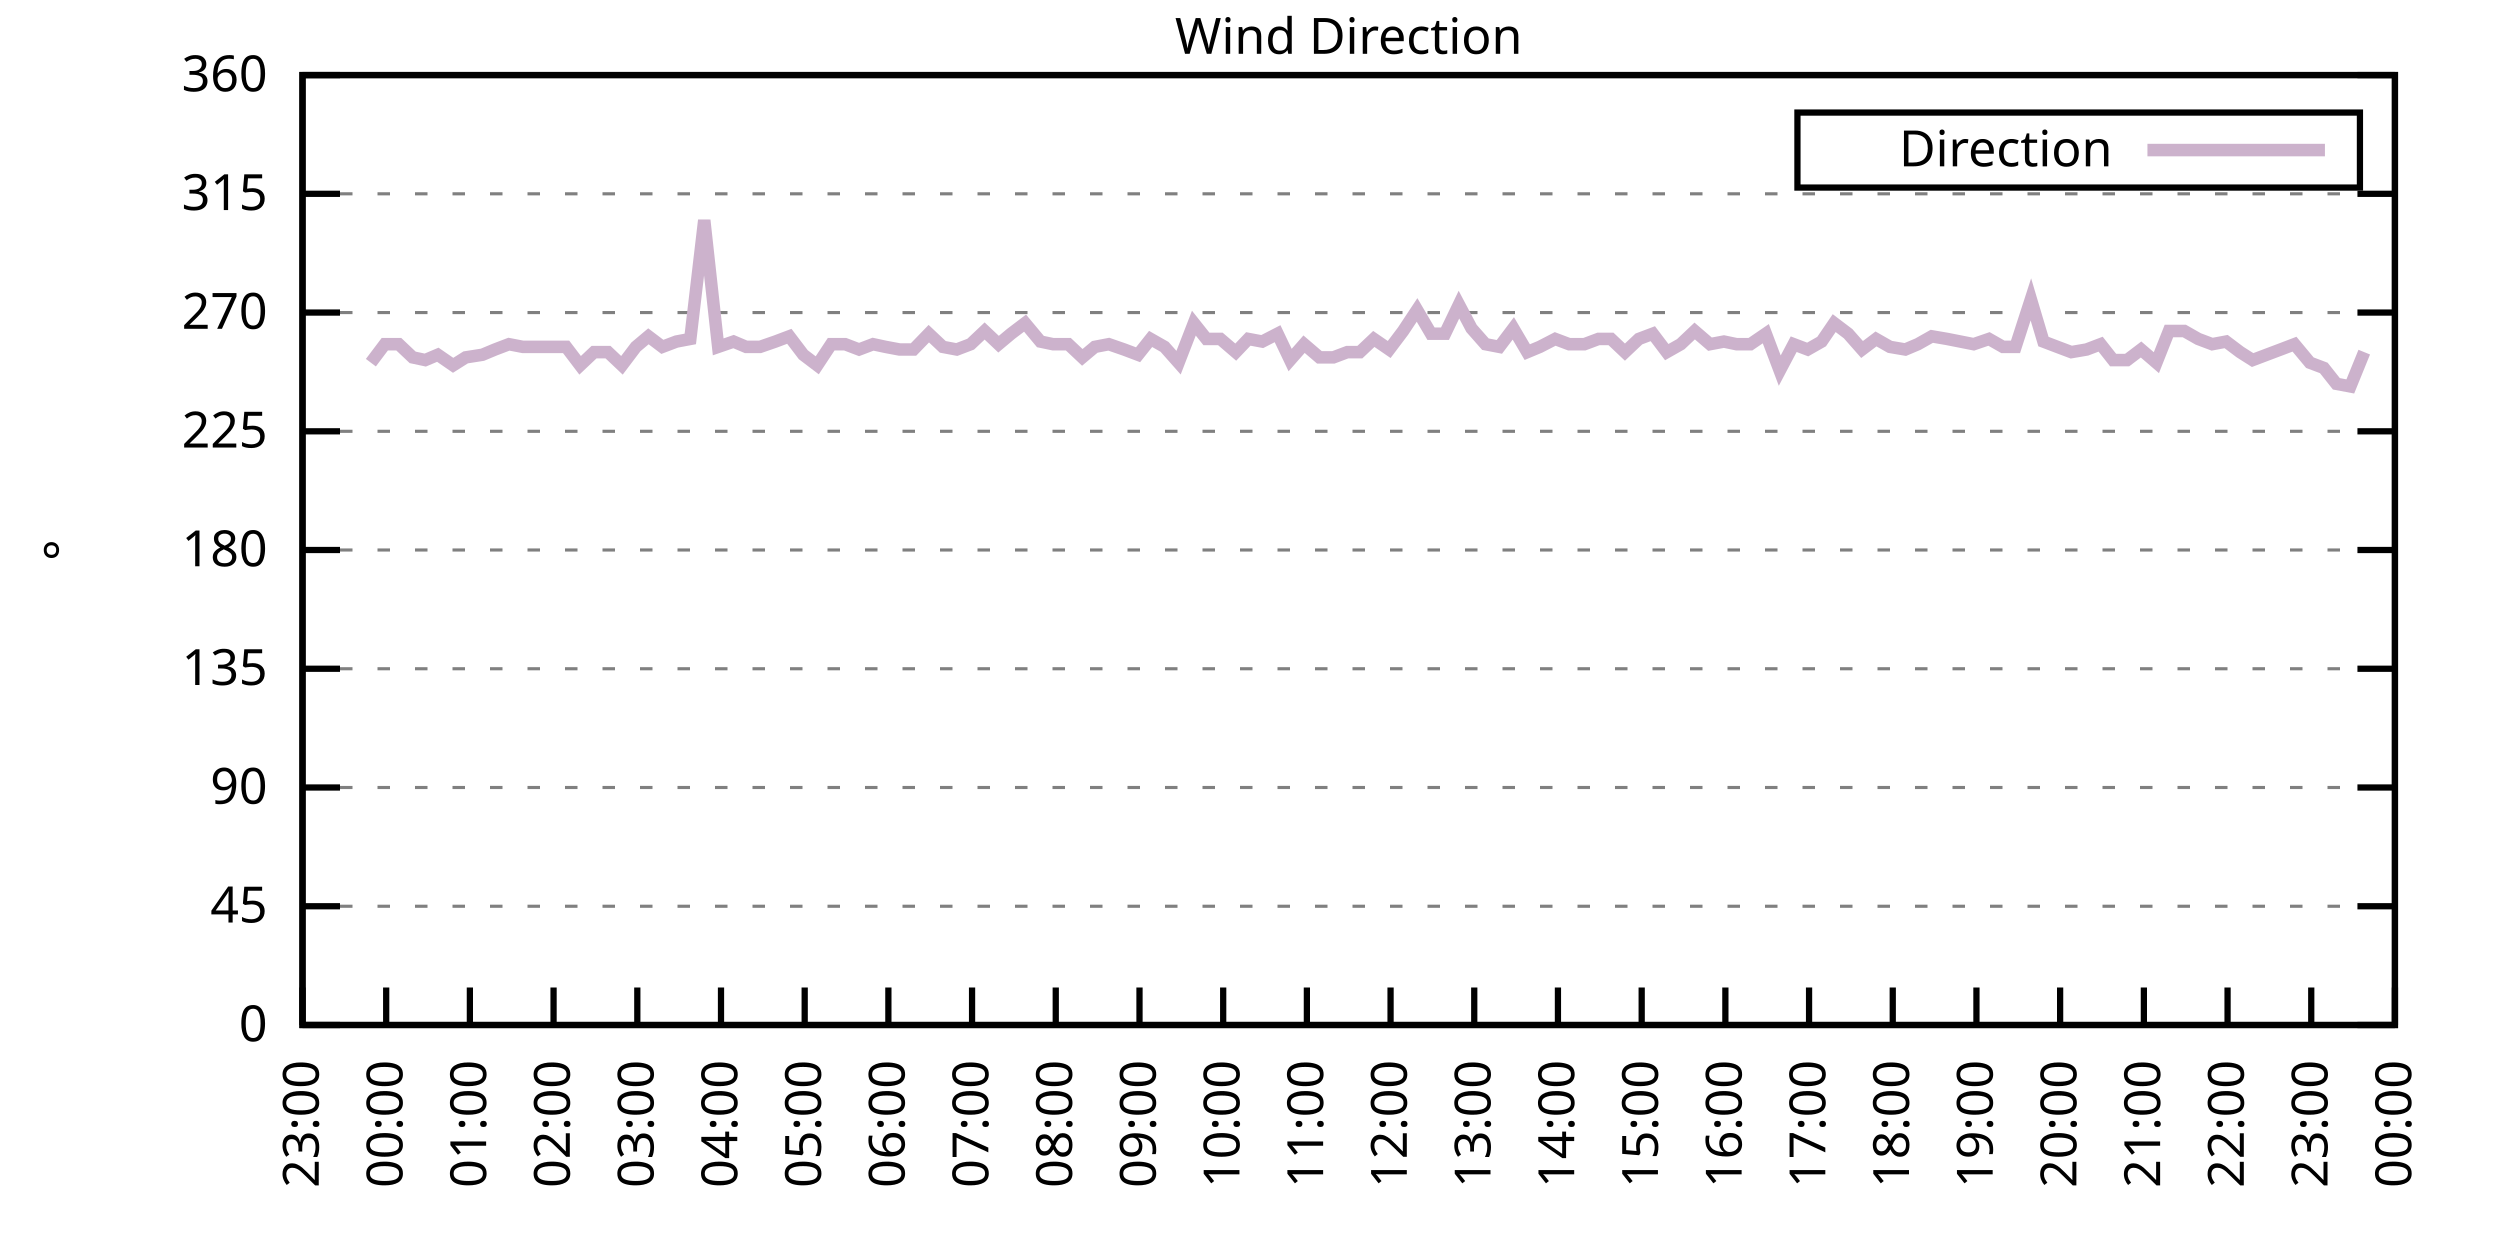
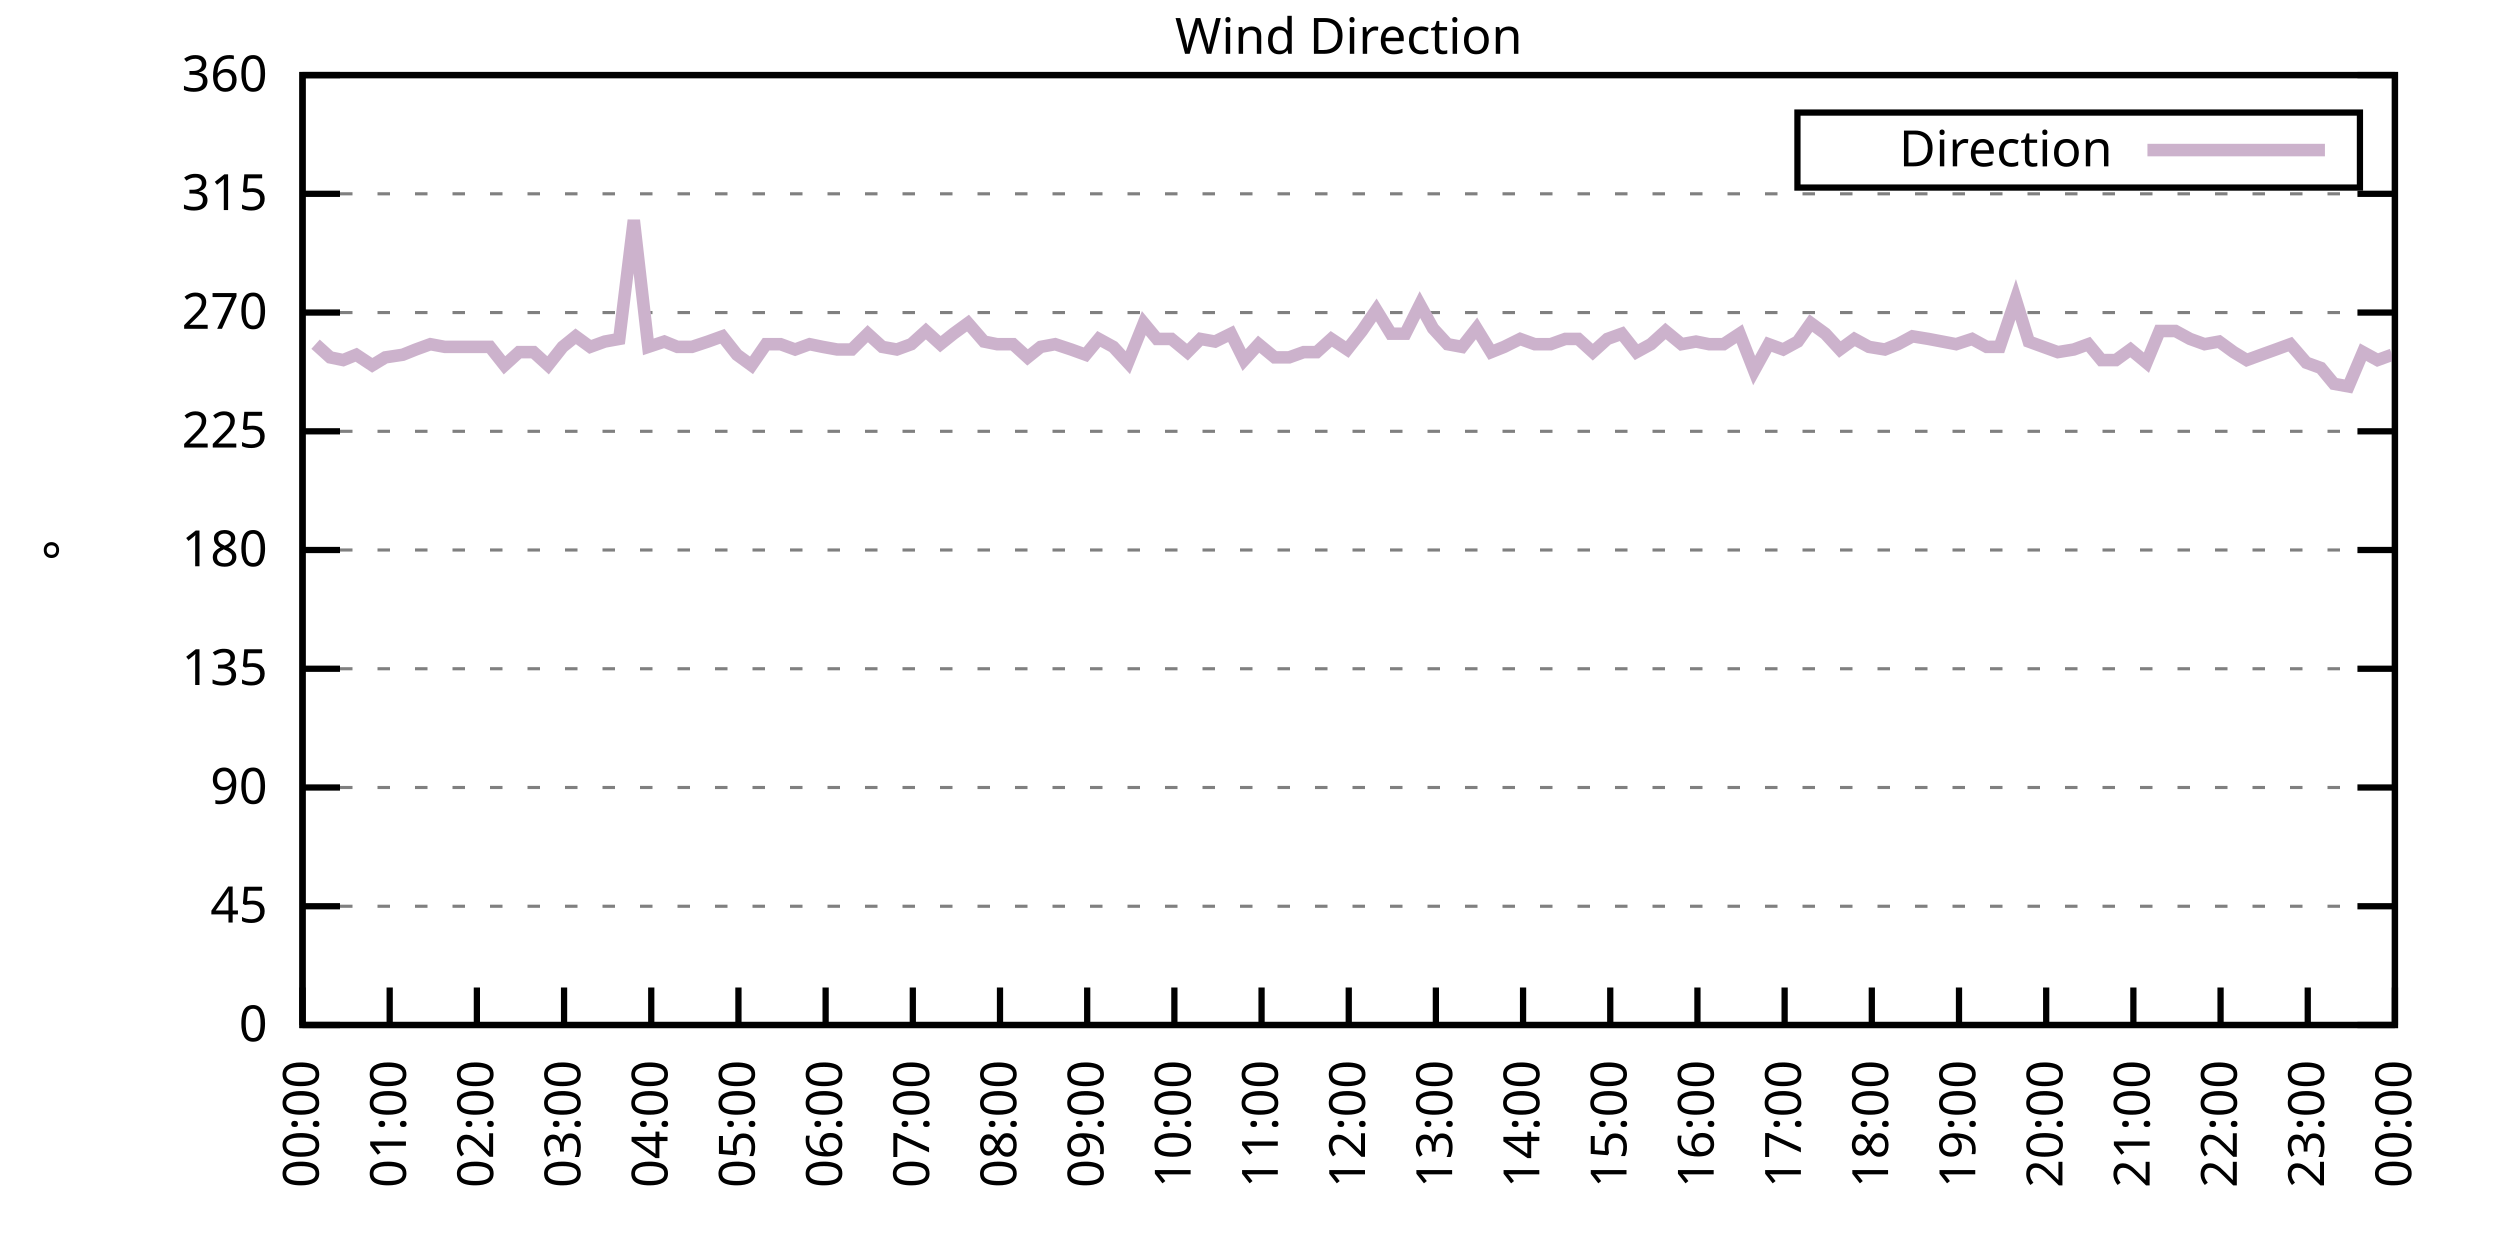
<svg xmlns="http://www.w3.org/2000/svg" xmlns:xlink="http://www.w3.org/1999/xlink" width="400" height="200" viewBox="0 0 400 200">
  <g id="gnuplot_canvas">
    <rect x="0" y="0" width="400" height="200" fill="none" />
    <defs>
      <circle id="gpDot" r="0.5" stroke-width="0.5" stroke="currentColor" />
      <path id="gpPt0" stroke-width="0.333" stroke="currentColor" d="M-1,0 h2 M0,-1 v2" />
      <path id="gpPt1" stroke-width="0.333" stroke="currentColor" d="M-1,-1 L1,1 M1,-1 L-1,1" />
      <path id="gpPt2" stroke-width="0.333" stroke="currentColor" d="M-1,0 L1,0 M0,-1 L0,1 M-1,-1 L1,1 M-1,1 L1,-1" />
      <rect id="gpPt3" stroke-width="0.333" stroke="currentColor" x="-1" y="-1" width="2" height="2" />
      <rect id="gpPt4" stroke-width="0.333" stroke="currentColor" fill="currentColor" x="-1" y="-1" width="2" height="2" />
      <circle id="gpPt5" stroke-width="0.333" stroke="currentColor" cx="0" cy="0" r="1" />
      <use xlink:href="#gpPt5" id="gpPt6" fill="currentColor" stroke="none" />
      <path id="gpPt7" stroke-width="0.333" stroke="currentColor" d="M0,-1.33 L-1.33,0.67 L1.33,0.67 z" />
      <use xlink:href="#gpPt7" id="gpPt8" fill="currentColor" stroke="none" />
      <use xlink:href="#gpPt7" id="gpPt9" stroke="currentColor" transform="rotate(180)" />
      <use xlink:href="#gpPt9" id="gpPt10" fill="currentColor" stroke="none" />
      <use xlink:href="#gpPt3" id="gpPt11" stroke="currentColor" transform="rotate(45)" />
      <use xlink:href="#gpPt11" id="gpPt12" fill="currentColor" stroke="none" />
      <path id="gpPt13" stroke-width="0.333" stroke="currentColor" d="M0,1.330 L1.265,0.411 L0.782,-1.067 L-0.782,-1.076 L-1.265,0.411 z" />
      <use xlink:href="#gpPt13" id="gpPt14" fill="currentColor" stroke="none" />
      <filter id="textbox" filterUnits="objectBoundingBox" x="0" y="0" height="1" width="1">
        <feFlood flood-color="white" flood-opacity="1" result="bgnd" />
        <feComposite in="SourceGraphic" in2="bgnd" operator="atop" />
      </filter>
      <filter id="greybox" filterUnits="objectBoundingBox" x="0" y="0" height="1" width="1">
        <feFlood flood-color="lightgrey" flood-opacity="1" result="grey" />
        <feComposite in="SourceGraphic" in2="grey" operator="atop" />
      </filter>
    </defs>
    <g fill="none" color="white" stroke="currentColor" stroke-width="1.00" stroke-linecap="butt" stroke-linejoin="miter">
</g>
    <g fill="none" color="black" stroke="currentColor" stroke-width="1.00" stroke-linecap="butt" stroke-linejoin="miter">
      <g stroke="none" shape-rendering="crispEdges">
        <polygon fill="rgb(255, 255, 255)" points="48.40,164.00 383.18,164.00 383.18,12.02 48.40,12.02 " />
      </g>
    </g>
    <g fill="none" color="black" stroke="currentColor" stroke-width="1.00" stroke-linecap="butt" stroke-linejoin="miter">
</g>
    <g fill="none" color="black" stroke="black" stroke-width="0.50" stroke-linecap="butt" stroke-linejoin="miter">
</g>
    <g fill="none" color="gray" stroke="currentColor" stroke-width="0.50" stroke-linecap="butt" stroke-linejoin="miter">
      <path stroke="gray" stroke-dasharray="2,4" class="gridline" d="M48.40,164.00 L383.19,164.00  " />
    </g>
    <g fill="none" color="gray" stroke="gray" stroke-width="1.00" stroke-linecap="butt" stroke-linejoin="miter">
</g>
    <g fill="none" color="black" stroke="currentColor" stroke-width="1.00" stroke-linecap="butt" stroke-linejoin="miter">
      <path stroke="black" d="M48.40,164.00 L54.40,164.00 M383.19,164.00 L377.19,164.00  " />
      <g transform="translate(42.80,166.60)" stroke="none" fill="black" font-family="Sans" font-size="8.00" text-anchor="end">
        <text>
          <tspan font-family="Sans"> 0</tspan>
        </text>
      </g>
    </g>
    <g fill="none" color="black" stroke="currentColor" stroke-width="1.00" stroke-linecap="butt" stroke-linejoin="miter">
</g>
    <g fill="none" color="black" stroke="black" stroke-width="0.50" stroke-linecap="butt" stroke-linejoin="miter">
</g>
    <g fill="none" color="gray" stroke="currentColor" stroke-width="0.50" stroke-linecap="butt" stroke-linejoin="miter">
      <path stroke="gray" stroke-dasharray="2,4" class="gridline" d="M48.40,145.00 L383.19,145.00  " />
    </g>
    <g fill="none" color="gray" stroke="gray" stroke-width="1.00" stroke-linecap="butt" stroke-linejoin="miter">
</g>
    <g fill="none" color="black" stroke="currentColor" stroke-width="1.00" stroke-linecap="butt" stroke-linejoin="miter">
      <path stroke="black" d="M48.40,145.00 L54.40,145.00 M383.19,145.00 L377.19,145.00  " />
      <g transform="translate(42.80,147.60)" stroke="none" fill="black" font-family="Sans" font-size="8.00" text-anchor="end">
        <text>
          <tspan font-family="Sans"> 45</tspan>
        </text>
      </g>
    </g>
    <g fill="none" color="black" stroke="currentColor" stroke-width="1.00" stroke-linecap="butt" stroke-linejoin="miter">
</g>
    <g fill="none" color="black" stroke="black" stroke-width="0.50" stroke-linecap="butt" stroke-linejoin="miter">
</g>
    <g fill="none" color="gray" stroke="currentColor" stroke-width="0.50" stroke-linecap="butt" stroke-linejoin="miter">
      <path stroke="gray" stroke-dasharray="2,4" class="gridline" d="M48.40,126.00 L383.19,126.00  " />
    </g>
    <g fill="none" color="gray" stroke="gray" stroke-width="1.00" stroke-linecap="butt" stroke-linejoin="miter">
</g>
    <g fill="none" color="black" stroke="currentColor" stroke-width="1.00" stroke-linecap="butt" stroke-linejoin="miter">
      <path stroke="black" d="M48.40,126.00 L54.40,126.00 M383.19,126.00 L377.19,126.00  " />
      <g transform="translate(42.80,128.60)" stroke="none" fill="black" font-family="Sans" font-size="8.00" text-anchor="end">
        <text>
          <tspan font-family="Sans"> 90</tspan>
        </text>
      </g>
    </g>
    <g fill="none" color="black" stroke="currentColor" stroke-width="1.00" stroke-linecap="butt" stroke-linejoin="miter">
</g>
    <g fill="none" color="black" stroke="black" stroke-width="0.50" stroke-linecap="butt" stroke-linejoin="miter">
</g>
    <g fill="none" color="gray" stroke="currentColor" stroke-width="0.50" stroke-linecap="butt" stroke-linejoin="miter">
      <path stroke="gray" stroke-dasharray="2,4" class="gridline" d="M48.40,107.00 L383.19,107.00  " />
    </g>
    <g fill="none" color="gray" stroke="gray" stroke-width="1.00" stroke-linecap="butt" stroke-linejoin="miter">
</g>
    <g fill="none" color="black" stroke="currentColor" stroke-width="1.00" stroke-linecap="butt" stroke-linejoin="miter">
      <path stroke="black" d="M48.40,107.00 L54.40,107.00 M383.19,107.00 L377.19,107.00  " />
      <g transform="translate(42.80,109.60)" stroke="none" fill="black" font-family="Sans" font-size="8.00" text-anchor="end">
        <text>
          <tspan font-family="Sans"> 135</tspan>
        </text>
      </g>
    </g>
    <g fill="none" color="black" stroke="currentColor" stroke-width="1.00" stroke-linecap="butt" stroke-linejoin="miter">
</g>
    <g fill="none" color="black" stroke="black" stroke-width="0.50" stroke-linecap="butt" stroke-linejoin="miter">
</g>
    <g fill="none" color="gray" stroke="currentColor" stroke-width="0.50" stroke-linecap="butt" stroke-linejoin="miter">
      <path stroke="gray" stroke-dasharray="2,4" class="gridline" d="M48.40,88.00 L383.19,88.00  " />
    </g>
    <g fill="none" color="gray" stroke="gray" stroke-width="1.00" stroke-linecap="butt" stroke-linejoin="miter">
</g>
    <g fill="none" color="black" stroke="currentColor" stroke-width="1.00" stroke-linecap="butt" stroke-linejoin="miter">
      <path stroke="black" d="M48.40,88.00 L54.40,88.00 M383.19,88.00 L377.19,88.00  " />
      <g transform="translate(42.80,90.60)" stroke="none" fill="black" font-family="Sans" font-size="8.00" text-anchor="end">
        <text>
          <tspan font-family="Sans"> 180</tspan>
        </text>
      </g>
    </g>
    <g fill="none" color="black" stroke="currentColor" stroke-width="1.00" stroke-linecap="butt" stroke-linejoin="miter">
</g>
    <g fill="none" color="black" stroke="black" stroke-width="0.50" stroke-linecap="butt" stroke-linejoin="miter">
</g>
    <g fill="none" color="gray" stroke="currentColor" stroke-width="0.50" stroke-linecap="butt" stroke-linejoin="miter">
      <path stroke="gray" stroke-dasharray="2,4" class="gridline" d="M48.40,69.01 L383.19,69.01  " />
    </g>
    <g fill="none" color="gray" stroke="gray" stroke-width="1.00" stroke-linecap="butt" stroke-linejoin="miter">
</g>
    <g fill="none" color="black" stroke="currentColor" stroke-width="1.00" stroke-linecap="butt" stroke-linejoin="miter">
      <path stroke="black" d="M48.40,69.01 L54.40,69.01 M383.19,69.01 L377.19,69.01  " />
      <g transform="translate(42.80,71.61)" stroke="none" fill="black" font-family="Sans" font-size="8.00" text-anchor="end">
        <text>
          <tspan font-family="Sans"> 225</tspan>
        </text>
      </g>
    </g>
    <g fill="none" color="black" stroke="currentColor" stroke-width="1.00" stroke-linecap="butt" stroke-linejoin="miter">
</g>
    <g fill="none" color="black" stroke="black" stroke-width="0.50" stroke-linecap="butt" stroke-linejoin="miter">
</g>
    <g fill="none" color="gray" stroke="currentColor" stroke-width="0.50" stroke-linecap="butt" stroke-linejoin="miter">
      <path stroke="gray" stroke-dasharray="2,4" class="gridline" d="M48.40,50.01 L383.19,50.01  " />
    </g>
    <g fill="none" color="gray" stroke="gray" stroke-width="1.00" stroke-linecap="butt" stroke-linejoin="miter">
</g>
    <g fill="none" color="black" stroke="currentColor" stroke-width="1.00" stroke-linecap="butt" stroke-linejoin="miter">
      <path stroke="black" d="M48.40,50.01 L54.40,50.01 M383.19,50.01 L377.19,50.01  " />
      <g transform="translate(42.80,52.61)" stroke="none" fill="black" font-family="Sans" font-size="8.00" text-anchor="end">
        <text>
          <tspan font-family="Sans"> 270</tspan>
        </text>
      </g>
    </g>
    <g fill="none" color="black" stroke="currentColor" stroke-width="1.00" stroke-linecap="butt" stroke-linejoin="miter">
</g>
    <g fill="none" color="black" stroke="black" stroke-width="0.50" stroke-linecap="butt" stroke-linejoin="miter">
</g>
    <g fill="none" color="gray" stroke="currentColor" stroke-width="0.50" stroke-linecap="butt" stroke-linejoin="miter">
      <path stroke="gray" stroke-dasharray="2,4" class="gridline" d="M48.40,31.01 L383.19,31.01  " />
    </g>
    <g fill="none" color="gray" stroke="gray" stroke-width="1.00" stroke-linecap="butt" stroke-linejoin="miter">
</g>
    <g fill="none" color="black" stroke="currentColor" stroke-width="1.00" stroke-linecap="butt" stroke-linejoin="miter">
      <path stroke="black" d="M48.40,31.01 L54.40,31.01 M383.19,31.01 L377.19,31.01  " />
      <g transform="translate(42.80,33.61)" stroke="none" fill="black" font-family="Sans" font-size="8.00" text-anchor="end">
        <text>
          <tspan font-family="Sans"> 315</tspan>
        </text>
      </g>
    </g>
    <g fill="none" color="black" stroke="currentColor" stroke-width="1.00" stroke-linecap="butt" stroke-linejoin="miter">
</g>
    <g fill="none" color="black" stroke="black" stroke-width="0.50" stroke-linecap="butt" stroke-linejoin="miter">
</g>
    <g fill="none" color="gray" stroke="currentColor" stroke-width="0.50" stroke-linecap="butt" stroke-linejoin="miter">
      <path stroke="gray" stroke-dasharray="2,4" class="gridline" d="M48.40,12.01 L383.19,12.01  " />
    </g>
    <g fill="none" color="gray" stroke="gray" stroke-width="1.00" stroke-linecap="butt" stroke-linejoin="miter">
</g>
    <g fill="none" color="black" stroke="currentColor" stroke-width="1.00" stroke-linecap="butt" stroke-linejoin="miter">
      <path stroke="black" d="M48.40,12.01 L54.40,12.01 M383.19,12.01 L377.19,12.01  " />
      <g transform="translate(42.80,14.61)" stroke="none" fill="black" font-family="Sans" font-size="8.00" text-anchor="end">
        <text>
          <tspan font-family="Sans"> 360</tspan>
        </text>
      </g>
    </g>
    <g fill="none" color="black" stroke="currentColor" stroke-width="1.00" stroke-linecap="butt" stroke-linejoin="miter">
      <path stroke="black" d="M48.40,164.00 L48.40,158.00  " />
      <g transform="translate(51.00,169.60) rotate(270.00)" stroke="none" fill="black" font-family="Sans" font-size="8.00" text-anchor="end">
        <text>
-           <tspan font-family="Sans">23:00</tspan>
-         </text>
-       </g>
-     </g>
-     <g fill="none" color="black" stroke="currentColor" stroke-width="1.00" stroke-linecap="butt" stroke-linejoin="miter">
-       <path stroke="black" d="M61.79,164.00 L61.79,158.00  " />
-       <g transform="translate(64.39,169.60) rotate(270.00)" stroke="none" fill="black" font-family="Sans" font-size="8.00" text-anchor="end">
-         <text>
          <tspan font-family="Sans">00:00</tspan>
        </text>
      </g>
    </g>
    <g fill="none" color="black" stroke="currentColor" stroke-width="1.00" stroke-linecap="butt" stroke-linejoin="miter">
-       <path stroke="black" d="M75.18,164.00 L75.18,158.00  " />
-       <g transform="translate(77.78,169.60) rotate(270.00)" stroke="none" fill="black" font-family="Sans" font-size="8.00" text-anchor="end">
+       <path stroke="black" d="M62.35,164.00 L62.35,158.00  " />
+       <g transform="translate(64.95,169.60) rotate(270.00)" stroke="none" fill="black" font-family="Sans" font-size="8.00" text-anchor="end">
        <text>
          <tspan font-family="Sans">01:00</tspan>
        </text>
      </g>
    </g>
    <g fill="none" color="black" stroke="currentColor" stroke-width="1.00" stroke-linecap="butt" stroke-linejoin="miter">
-       <path stroke="black" d="M88.57,164.00 L88.57,158.00  " />
-       <g transform="translate(91.17,169.60) rotate(270.00)" stroke="none" fill="black" font-family="Sans" font-size="8.00" text-anchor="end">
+       <path stroke="black" d="M76.30,164.00 L76.30,158.00  " />
+       <g transform="translate(78.90,169.60) rotate(270.00)" stroke="none" fill="black" font-family="Sans" font-size="8.00" text-anchor="end">
        <text>
          <tspan font-family="Sans">02:00</tspan>
        </text>
      </g>
    </g>
    <g fill="none" color="black" stroke="currentColor" stroke-width="1.00" stroke-linecap="butt" stroke-linejoin="miter">
-       <path stroke="black" d="M101.97,164.00 L101.97,158.00  " />
-       <g transform="translate(104.57,169.60) rotate(270.00)" stroke="none" fill="black" font-family="Sans" font-size="8.00" text-anchor="end">
+       <path stroke="black" d="M90.25,164.00 L90.25,158.00  " />
+       <g transform="translate(92.85,169.60) rotate(270.00)" stroke="none" fill="black" font-family="Sans" font-size="8.00" text-anchor="end">
        <text>
          <tspan font-family="Sans">03:00</tspan>
        </text>
      </g>
    </g>
    <g fill="none" color="black" stroke="currentColor" stroke-width="1.00" stroke-linecap="butt" stroke-linejoin="miter">
-       <path stroke="black" d="M115.36,164.00 L115.36,158.00  " />
-       <g transform="translate(117.96,169.60) rotate(270.00)" stroke="none" fill="black" font-family="Sans" font-size="8.00" text-anchor="end">
+       <path stroke="black" d="M104.20,164.00 L104.20,158.00  " />
+       <g transform="translate(106.80,169.60) rotate(270.00)" stroke="none" fill="black" font-family="Sans" font-size="8.00" text-anchor="end">
        <text>
          <tspan font-family="Sans">04:00</tspan>
        </text>
      </g>
    </g>
    <g fill="none" color="black" stroke="currentColor" stroke-width="1.00" stroke-linecap="butt" stroke-linejoin="miter">
-       <path stroke="black" d="M128.75,164.00 L128.75,158.00  " />
-       <g transform="translate(131.35,169.60) rotate(270.00)" stroke="none" fill="black" font-family="Sans" font-size="8.00" text-anchor="end">
+       <path stroke="black" d="M118.15,164.00 L118.15,158.00  " />
+       <g transform="translate(120.75,169.60) rotate(270.00)" stroke="none" fill="black" font-family="Sans" font-size="8.00" text-anchor="end">
        <text>
          <tspan font-family="Sans">05:00</tspan>
        </text>
      </g>
    </g>
    <g fill="none" color="black" stroke="currentColor" stroke-width="1.00" stroke-linecap="butt" stroke-linejoin="miter">
-       <path stroke="black" d="M142.14,164.00 L142.14,158.00  " />
-       <g transform="translate(144.74,169.60) rotate(270.00)" stroke="none" fill="black" font-family="Sans" font-size="8.00" text-anchor="end">
+       <path stroke="black" d="M132.10,164.00 L132.10,158.00  " />
+       <g transform="translate(134.70,169.60) rotate(270.00)" stroke="none" fill="black" font-family="Sans" font-size="8.00" text-anchor="end">
        <text>
          <tspan font-family="Sans">06:00</tspan>
        </text>
      </g>
    </g>
    <g fill="none" color="black" stroke="currentColor" stroke-width="1.00" stroke-linecap="butt" stroke-linejoin="miter">
-       <path stroke="black" d="M155.53,164.00 L155.53,158.00  " />
-       <g transform="translate(158.13,169.60) rotate(270.00)" stroke="none" fill="black" font-family="Sans" font-size="8.00" text-anchor="end">
+       <path stroke="black" d="M146.05,164.00 L146.05,158.00  " />
+       <g transform="translate(148.65,169.60) rotate(270.00)" stroke="none" fill="black" font-family="Sans" font-size="8.00" text-anchor="end">
        <text>
          <tspan font-family="Sans">07:00</tspan>
        </text>
      </g>
    </g>
    <g fill="none" color="black" stroke="currentColor" stroke-width="1.00" stroke-linecap="butt" stroke-linejoin="miter">
-       <path stroke="black" d="M168.92,164.00 L168.92,158.00  " />
-       <g transform="translate(171.52,169.60) rotate(270.00)" stroke="none" fill="black" font-family="Sans" font-size="8.00" text-anchor="end">
+       <path stroke="black" d="M160.00,164.00 L160.00,158.00  " />
+       <g transform="translate(162.60,169.60) rotate(270.00)" stroke="none" fill="black" font-family="Sans" font-size="8.00" text-anchor="end">
        <text>
          <tspan font-family="Sans">08:00</tspan>
        </text>
      </g>
    </g>
    <g fill="none" color="black" stroke="currentColor" stroke-width="1.00" stroke-linecap="butt" stroke-linejoin="miter">
-       <path stroke="black" d="M182.32,164.00 L182.32,158.00  " />
-       <g transform="translate(184.92,169.60) rotate(270.00)" stroke="none" fill="black" font-family="Sans" font-size="8.00" text-anchor="end">
+       <path stroke="black" d="M173.95,164.00 L173.95,158.00  " />
+       <g transform="translate(176.55,169.60) rotate(270.00)" stroke="none" fill="black" font-family="Sans" font-size="8.00" text-anchor="end">
        <text>
          <tspan font-family="Sans">09:00</tspan>
        </text>
      </g>
    </g>
    <g fill="none" color="black" stroke="currentColor" stroke-width="1.00" stroke-linecap="butt" stroke-linejoin="miter">
-       <path stroke="black" d="M195.71,164.00 L195.71,158.00  " />
-       <g transform="translate(198.31,169.60) rotate(270.00)" stroke="none" fill="black" font-family="Sans" font-size="8.00" text-anchor="end">
+       <path stroke="black" d="M187.90,164.00 L187.90,158.00  " />
+       <g transform="translate(190.50,169.60) rotate(270.00)" stroke="none" fill="black" font-family="Sans" font-size="8.00" text-anchor="end">
        <text>
          <tspan font-family="Sans">10:00</tspan>
        </text>
      </g>
    </g>
    <g fill="none" color="black" stroke="currentColor" stroke-width="1.00" stroke-linecap="butt" stroke-linejoin="miter">
-       <path stroke="black" d="M209.10,164.00 L209.10,158.00  " />
-       <g transform="translate(211.70,169.60) rotate(270.00)" stroke="none" fill="black" font-family="Sans" font-size="8.00" text-anchor="end">
+       <path stroke="black" d="M201.85,164.00 L201.85,158.00  " />
+       <g transform="translate(204.45,169.60) rotate(270.00)" stroke="none" fill="black" font-family="Sans" font-size="8.00" text-anchor="end">
        <text>
          <tspan font-family="Sans">11:00</tspan>
        </text>
      </g>
    </g>
    <g fill="none" color="black" stroke="currentColor" stroke-width="1.00" stroke-linecap="butt" stroke-linejoin="miter">
-       <path stroke="black" d="M222.49,164.00 L222.49,158.00  " />
-       <g transform="translate(225.09,169.60) rotate(270.00)" stroke="none" fill="black" font-family="Sans" font-size="8.00" text-anchor="end">
+       <path stroke="black" d="M215.80,164.00 L215.80,158.00  " />
+       <g transform="translate(218.40,169.60) rotate(270.00)" stroke="none" fill="black" font-family="Sans" font-size="8.00" text-anchor="end">
        <text>
          <tspan font-family="Sans">12:00</tspan>
        </text>
      </g>
    </g>
    <g fill="none" color="black" stroke="currentColor" stroke-width="1.00" stroke-linecap="butt" stroke-linejoin="miter">
-       <path stroke="black" d="M235.88,164.00 L235.88,158.00  " />
-       <g transform="translate(238.48,169.60) rotate(270.00)" stroke="none" fill="black" font-family="Sans" font-size="8.00" text-anchor="end">
+       <path stroke="black" d="M229.74,164.00 L229.74,158.00  " />
+       <g transform="translate(232.34,169.60) rotate(270.00)" stroke="none" fill="black" font-family="Sans" font-size="8.00" text-anchor="end">
        <text>
          <tspan font-family="Sans">13:00</tspan>
        </text>
      </g>
    </g>
    <g fill="none" color="black" stroke="currentColor" stroke-width="1.00" stroke-linecap="butt" stroke-linejoin="miter">
-       <path stroke="black" d="M249.27,164.00 L249.27,158.00  " />
-       <g transform="translate(251.87,169.60) rotate(270.00)" stroke="none" fill="black" font-family="Sans" font-size="8.00" text-anchor="end">
+       <path stroke="black" d="M243.69,164.00 L243.69,158.00  " />
+       <g transform="translate(246.29,169.60) rotate(270.00)" stroke="none" fill="black" font-family="Sans" font-size="8.00" text-anchor="end">
        <text>
          <tspan font-family="Sans">14:00</tspan>
        </text>
      </g>
    </g>
    <g fill="none" color="black" stroke="currentColor" stroke-width="1.00" stroke-linecap="butt" stroke-linejoin="miter">
-       <path stroke="black" d="M262.67,164.00 L262.67,158.00  " />
-       <g transform="translate(265.27,169.60) rotate(270.00)" stroke="none" fill="black" font-family="Sans" font-size="8.00" text-anchor="end">
+       <path stroke="black" d="M257.64,164.00 L257.64,158.00  " />
+       <g transform="translate(260.24,169.60) rotate(270.00)" stroke="none" fill="black" font-family="Sans" font-size="8.00" text-anchor="end">
        <text>
          <tspan font-family="Sans">15:00</tspan>
        </text>
      </g>
    </g>
    <g fill="none" color="black" stroke="currentColor" stroke-width="1.00" stroke-linecap="butt" stroke-linejoin="miter">
-       <path stroke="black" d="M276.06,164.00 L276.06,158.00  " />
-       <g transform="translate(278.66,169.60) rotate(270.00)" stroke="none" fill="black" font-family="Sans" font-size="8.00" text-anchor="end">
+       <path stroke="black" d="M271.59,164.00 L271.59,158.00  " />
+       <g transform="translate(274.19,169.60) rotate(270.00)" stroke="none" fill="black" font-family="Sans" font-size="8.00" text-anchor="end">
        <text>
          <tspan font-family="Sans">16:00</tspan>
        </text>
      </g>
    </g>
    <g fill="none" color="black" stroke="currentColor" stroke-width="1.00" stroke-linecap="butt" stroke-linejoin="miter">
-       <path stroke="black" d="M289.45,164.00 L289.45,158.00  " />
-       <g transform="translate(292.05,169.60) rotate(270.00)" stroke="none" fill="black" font-family="Sans" font-size="8.00" text-anchor="end">
+       <path stroke="black" d="M285.54,164.00 L285.54,158.00  " />
+       <g transform="translate(288.14,169.60) rotate(270.00)" stroke="none" fill="black" font-family="Sans" font-size="8.00" text-anchor="end">
        <text>
          <tspan font-family="Sans">17:00</tspan>
        </text>
      </g>
    </g>
    <g fill="none" color="black" stroke="currentColor" stroke-width="1.00" stroke-linecap="butt" stroke-linejoin="miter">
-       <path stroke="black" d="M302.84,164.00 L302.84,158.00  " />
-       <g transform="translate(305.44,169.60) rotate(270.00)" stroke="none" fill="black" font-family="Sans" font-size="8.00" text-anchor="end">
+       <path stroke="black" d="M299.49,164.00 L299.49,158.00  " />
+       <g transform="translate(302.09,169.60) rotate(270.00)" stroke="none" fill="black" font-family="Sans" font-size="8.00" text-anchor="end">
        <text>
          <tspan font-family="Sans">18:00</tspan>
        </text>
      </g>
    </g>
    <g fill="none" color="black" stroke="currentColor" stroke-width="1.00" stroke-linecap="butt" stroke-linejoin="miter">
-       <path stroke="black" d="M316.23,164.00 L316.23,158.00  " />
-       <g transform="translate(318.83,169.60) rotate(270.00)" stroke="none" fill="black" font-family="Sans" font-size="8.00" text-anchor="end">
+       <path stroke="black" d="M313.44,164.00 L313.44,158.00  " />
+       <g transform="translate(316.04,169.60) rotate(270.00)" stroke="none" fill="black" font-family="Sans" font-size="8.00" text-anchor="end">
        <text>
          <tspan font-family="Sans">19:00</tspan>
        </text>
      </g>
    </g>
    <g fill="none" color="black" stroke="currentColor" stroke-width="1.00" stroke-linecap="butt" stroke-linejoin="miter">
-       <path stroke="black" d="M329.62,164.00 L329.62,158.00  " />
-       <g transform="translate(332.22,169.60) rotate(270.00)" stroke="none" fill="black" font-family="Sans" font-size="8.00" text-anchor="end">
+       <path stroke="black" d="M327.39,164.00 L327.39,158.00  " />
+       <g transform="translate(329.99,169.60) rotate(270.00)" stroke="none" fill="black" font-family="Sans" font-size="8.00" text-anchor="end">
        <text>
          <tspan font-family="Sans">20:00</tspan>
        </text>
      </g>
    </g>
    <g fill="none" color="black" stroke="currentColor" stroke-width="1.00" stroke-linecap="butt" stroke-linejoin="miter">
-       <path stroke="black" d="M343.02,164.00 L343.02,158.00  " />
-       <g transform="translate(345.62,169.60) rotate(270.00)" stroke="none" fill="black" font-family="Sans" font-size="8.00" text-anchor="end">
+       <path stroke="black" d="M341.34,164.00 L341.34,158.00  " />
+       <g transform="translate(343.94,169.60) rotate(270.00)" stroke="none" fill="black" font-family="Sans" font-size="8.00" text-anchor="end">
        <text>
          <tspan font-family="Sans">21:00</tspan>
        </text>
      </g>
    </g>
    <g fill="none" color="black" stroke="currentColor" stroke-width="1.00" stroke-linecap="butt" stroke-linejoin="miter">
-       <path stroke="black" d="M356.41,164.00 L356.41,158.00  " />
-       <g transform="translate(359.01,169.60) rotate(270.00)" stroke="none" fill="black" font-family="Sans" font-size="8.00" text-anchor="end">
+       <path stroke="black" d="M355.29,164.00 L355.29,158.00  " />
+       <g transform="translate(357.89,169.60) rotate(270.00)" stroke="none" fill="black" font-family="Sans" font-size="8.00" text-anchor="end">
        <text>
          <tspan font-family="Sans">22:00</tspan>
        </text>
      </g>
    </g>
    <g fill="none" color="black" stroke="currentColor" stroke-width="1.00" stroke-linecap="butt" stroke-linejoin="miter">
-       <path stroke="black" d="M369.80,164.00 L369.80,158.00  " />
-       <g transform="translate(372.40,169.60) rotate(270.00)" stroke="none" fill="black" font-family="Sans" font-size="8.00" text-anchor="end">
+       <path stroke="black" d="M369.24,164.00 L369.24,158.00  " />
+       <g transform="translate(371.84,169.60) rotate(270.00)" stroke="none" fill="black" font-family="Sans" font-size="8.00" text-anchor="end">
        <text>
          <tspan font-family="Sans">23:00</tspan>
        </text>
      </g>
    </g>
    <g fill="none" color="black" stroke="currentColor" stroke-width="1.00" stroke-linecap="butt" stroke-linejoin="miter">
      <path stroke="black" d="M383.19,164.00 L383.19,158.00  " />
      <g transform="translate(385.79,169.60) rotate(270.00)" stroke="none" fill="black" font-family="Sans" font-size="8.00" text-anchor="end">
        <text>
          <tspan font-family="Sans">00:00</tspan>
        </text>
      </g>
    </g>
    <g fill="none" color="black" stroke="currentColor" stroke-width="1.00" stroke-linecap="butt" stroke-linejoin="miter">
</g>
    <g fill="none" color="black" stroke="currentColor" stroke-width="1.00" stroke-linecap="butt" stroke-linejoin="miter">
      <path stroke="black" d="M48.40,12.01 L48.40,164.00 L383.19,164.00 L383.19,12.01 L48.40,12.01 Z  " />
    </g>
    <g fill="none" color="black" stroke="currentColor" stroke-width="1.00" stroke-linecap="butt" stroke-linejoin="miter">
</g>
    <g fill="none" color="black" stroke="currentColor" stroke-width="1.00" stroke-linecap="butt" stroke-linejoin="miter">
      <path stroke="black" d="M287.59,30.01 L287.59,18.01 L377.59,18.01 L377.59,30.01 L287.59,30.01 Z  " />
    </g>
    <g id="Wind_direction_plot_1">
      <g fill="none" color="white" stroke="black" stroke-width="2.00" stroke-linecap="butt" stroke-linejoin="miter">
</g>
      <g fill="none" color="black" stroke="currentColor" stroke-width="2.00" stroke-linecap="butt" stroke-linejoin="miter">
        <g transform="translate(337.99,26.61)" stroke="none" fill="black" font-family="Sans" font-size="8.00" text-anchor="end">
          <text>
            <tspan font-family="Sans">Direction</tspan>
          </text>
        </g>
      </g>
      <g fill="none" color="black" stroke="currentColor" stroke-width="2.00" stroke-linecap="butt" stroke-linejoin="miter">
-         <path stroke="rgb(204, 178, 204)" d="M343.59,24.01 L371.99,24.01 M59.34,58.03 L61.57,55.07 L63.80,55.07 L66.03,57.18 L68.04,57.61 L70.05,56.76   L72.50,58.45 L74.51,57.18 L77.19,56.76 L79.20,55.92 L81.43,55.07 L83.66,55.50 L85.90,55.50 L88.35,55.50   L90.58,55.50 L92.82,58.45 L95.05,56.34 L97.28,56.34 L99.51,58.45 L101.74,55.50 L103.75,53.81 L105.98,55.50   L108.22,54.65 L110.45,54.23 L112.68,35.23 L114.91,55.50 L117.37,54.65 L119.38,55.50 L121.61,55.50 L124.06,54.65   L126.29,53.81 L128.53,56.76 L130.76,58.45 L132.99,55.07 L135.22,55.07 L137.45,55.92 L139.69,55.07 L141.69,55.50   L143.93,55.92 L146.16,55.92 L148.61,53.39 L150.85,55.50 L153.08,55.92 L155.31,55.07 L157.54,52.96 L159.77,55.07   L161.78,53.39 L164.01,51.70 L166.47,54.65 L168.48,55.07 L170.93,55.07 L173.17,57.18 L175.17,55.50 L177.41,55.07   L179.86,55.92 L182.09,56.76 L184.10,54.23 L186.33,55.50 L188.57,58.03 L191.02,51.70 L193.03,54.23 L195.26,54.23   L197.72,56.34 L199.73,54.23 L201.96,54.65 L204.41,53.39 L206.42,57.61 L208.65,55.07 L211.11,57.18 L213.34,57.18   L215.57,56.34 L217.58,56.34 L219.81,54.23 L222.27,55.92 L224.50,52.96 L226.73,49.59 L228.96,53.39 L231.20,53.39   L233.43,48.74 L235.44,52.54 L237.67,55.07 L239.90,55.50 L242.13,52.54 L244.36,56.34 L246.37,55.50 L248.83,54.23   L251.06,55.07 L253.51,55.07 L255.75,54.23 L257.76,54.23 L259.99,56.34 L262.22,54.23 L264.45,53.39 L266.68,56.34   L268.92,55.07 L271.15,52.96 L273.60,55.07 L275.83,54.65 L277.84,55.07 L280.07,55.07 L282.53,53.39 L284.76,59.30   L286.99,55.07 L289.23,55.92 L291.46,54.65 L293.47,51.70 L295.70,53.39 L297.93,55.92 L300.16,54.23 L302.39,55.50   L304.85,55.92 L306.86,55.07 L309.09,53.81 L311.54,54.23 L315.79,55.07 L318.24,54.23 L320.47,55.50 L322.48,55.50   L324.94,47.90 L326.95,54.65 L329.18,55.50 L331.41,56.34 L333.86,55.92 L336.10,55.07 L338.10,57.61 L340.34,57.61   L342.57,55.92 L345.02,58.03 L347.03,52.96 L349.49,52.96 L351.72,54.23 L353.95,55.07 L356.18,54.65 L358.42,56.34   L360.42,57.61 L362.66,56.76 L364.89,55.92 L367.12,55.07 L369.58,58.03 L371.81,58.87 L373.82,61.41 L376.05,61.83   L378.28,56.34  " />
+         <path stroke="rgb(204, 178, 204)" d="M343.59,24.01 L371.99,24.01 M50.49,55.07 L52.82,57.18 L54.91,57.61 L57.00,56.76 L59.56,58.45 L61.65,57.18   L64.44,56.76 L66.53,55.92 L68.86,55.07 L71.18,55.50 L73.51,55.50 L76.07,55.50 L78.39,55.50 L80.72,58.45   L83.04,56.34 L85.37,56.34 L87.69,58.45 L90.02,55.50 L92.11,53.81 L94.43,55.50 L96.76,54.65 L99.08,54.23   L101.41,35.23 L103.73,55.50 L106.29,54.65 L108.38,55.50 L110.71,55.50 L113.27,54.65 L115.59,53.81 L117.92,56.76   L120.24,58.45 L122.57,55.07 L124.89,55.07 L127.22,55.92 L129.54,55.07 L131.63,55.50 L133.96,55.92 L136.28,55.92   L138.84,53.39 L141.16,55.50 L143.49,55.92 L145.81,55.07 L148.14,52.96 L150.46,55.07 L152.56,53.39 L154.88,51.70   L157.44,54.65 L159.53,55.07 L162.09,55.07 L164.41,57.18 L166.51,55.50 L168.83,55.07 L171.39,55.92 L173.71,56.76   L175.81,54.23 L178.13,55.50 L180.46,58.03 L183.01,51.70 L185.11,54.23 L187.43,54.23 L189.99,56.34 L192.08,54.23   L194.41,54.65 L196.96,53.39 L199.06,57.61 L201.38,55.07 L203.94,57.18 L206.26,57.18 L208.59,56.34 L210.68,56.34   L213.01,54.23 L215.56,55.92 L217.89,52.96 L220.21,49.59 L222.54,53.39 L224.86,53.39 L227.19,48.74 L229.28,52.54   L231.60,55.07 L233.93,55.50 L236.25,52.54 L238.58,56.34 L240.67,55.50 L243.23,54.23 L245.55,55.07 L248.11,55.07   L250.44,54.23 L252.53,54.23 L254.85,56.34 L257.18,54.23 L259.50,53.39 L261.83,56.34 L264.15,55.07 L266.48,52.96   L269.04,55.07 L271.36,54.65 L273.45,55.07 L275.78,55.07 L278.34,53.39 L280.66,59.30 L282.99,55.07 L285.31,55.92   L287.64,54.65 L289.73,51.70 L292.05,53.39 L294.38,55.92 L296.70,54.23 L299.03,55.50 L301.58,55.92 L303.68,55.07   L306.00,53.81 L308.56,54.23 L312.98,55.07 L315.53,54.23 L317.86,55.50 L319.95,55.50 L322.51,47.90 L324.60,54.65   L326.93,55.50 L329.25,56.34 L331.81,55.92 L334.13,55.07 L336.23,57.61 L338.55,57.61 L340.88,55.92 L343.43,58.03   L345.53,52.96 L348.08,52.96 L350.41,54.23 L352.73,55.07 L355.06,54.65 L357.38,56.34 L359.48,57.61 L361.80,56.76   L364.13,55.92 L366.45,55.07 L369.01,58.03 L371.33,58.87 L373.43,61.41 L375.75,61.83 L378.08,56.34 L380.40,57.61   L382.73,56.76  " />
      </g>
    </g>
    <g fill="none" color="black" stroke="currentColor" stroke-width="2.00" stroke-linecap="butt" stroke-linejoin="miter">
</g>
    <g fill="none" color="black" stroke="black" stroke-width="1.00" stroke-linecap="butt" stroke-linejoin="miter">
</g>
    <g fill="none" color="black" stroke="currentColor" stroke-width="1.00" stroke-linecap="butt" stroke-linejoin="miter">
      <path stroke="black" d="M48.40,12.01 L48.40,164.00 L383.19,164.00 L383.19,12.01 L48.40,12.01 Z  " />
      <g transform="translate(12.80,88.01) rotate(270.00)" stroke="none" fill="black" font-family="Sans" font-size="8.00" text-anchor="middle">
        <text>
          <tspan font-family="Sans">°</tspan>
        </text>
      </g>
    </g>
    <g fill="none" color="black" stroke="currentColor" stroke-width="1.00" stroke-linecap="butt" stroke-linejoin="miter">
</g>
    <g fill="none" color="black" stroke="currentColor" stroke-width="1.00" stroke-linecap="butt" stroke-linejoin="miter">
      <g transform="translate(215.79,8.61)" stroke="none" fill="black" font-family="Sans" font-size="8.00" text-anchor="middle">
        <text>
          <tspan font-family="Sans">Wind Direction</tspan>
        </text>
      </g>
    </g>
    <g fill="none" color="black" stroke="currentColor" stroke-width="1.00" stroke-linecap="butt" stroke-linejoin="miter">
</g>
  </g>
</svg>
